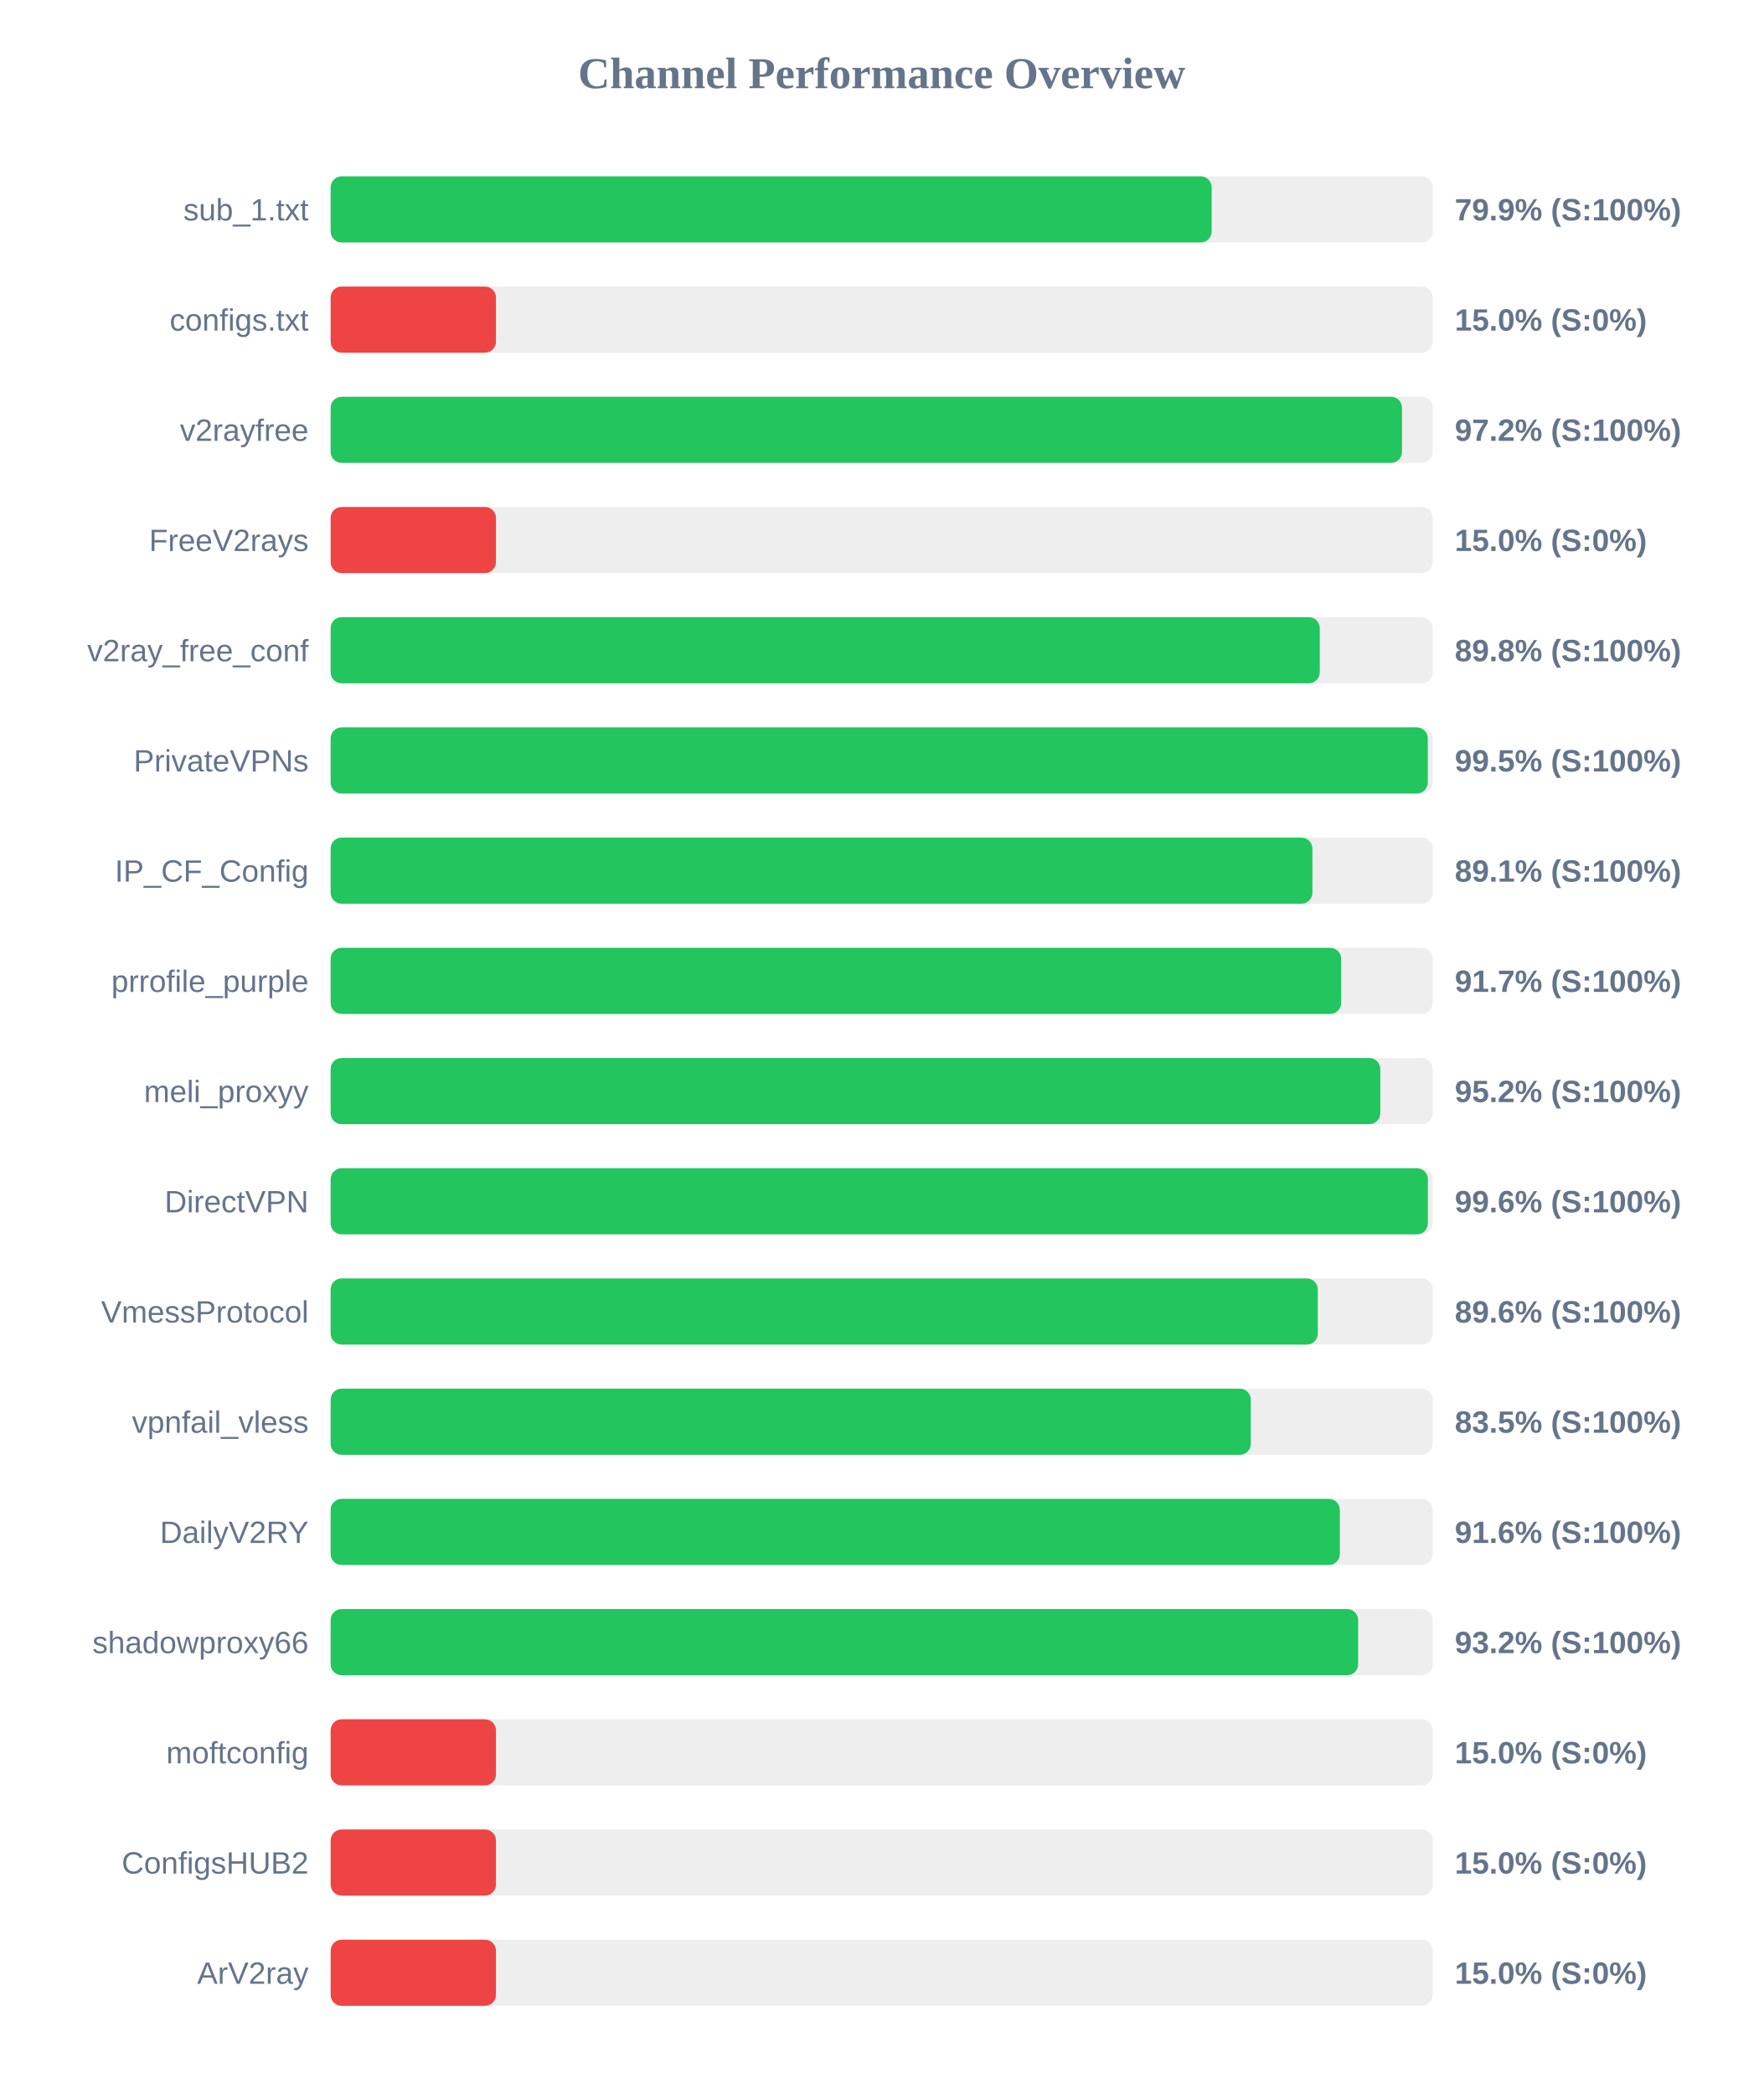
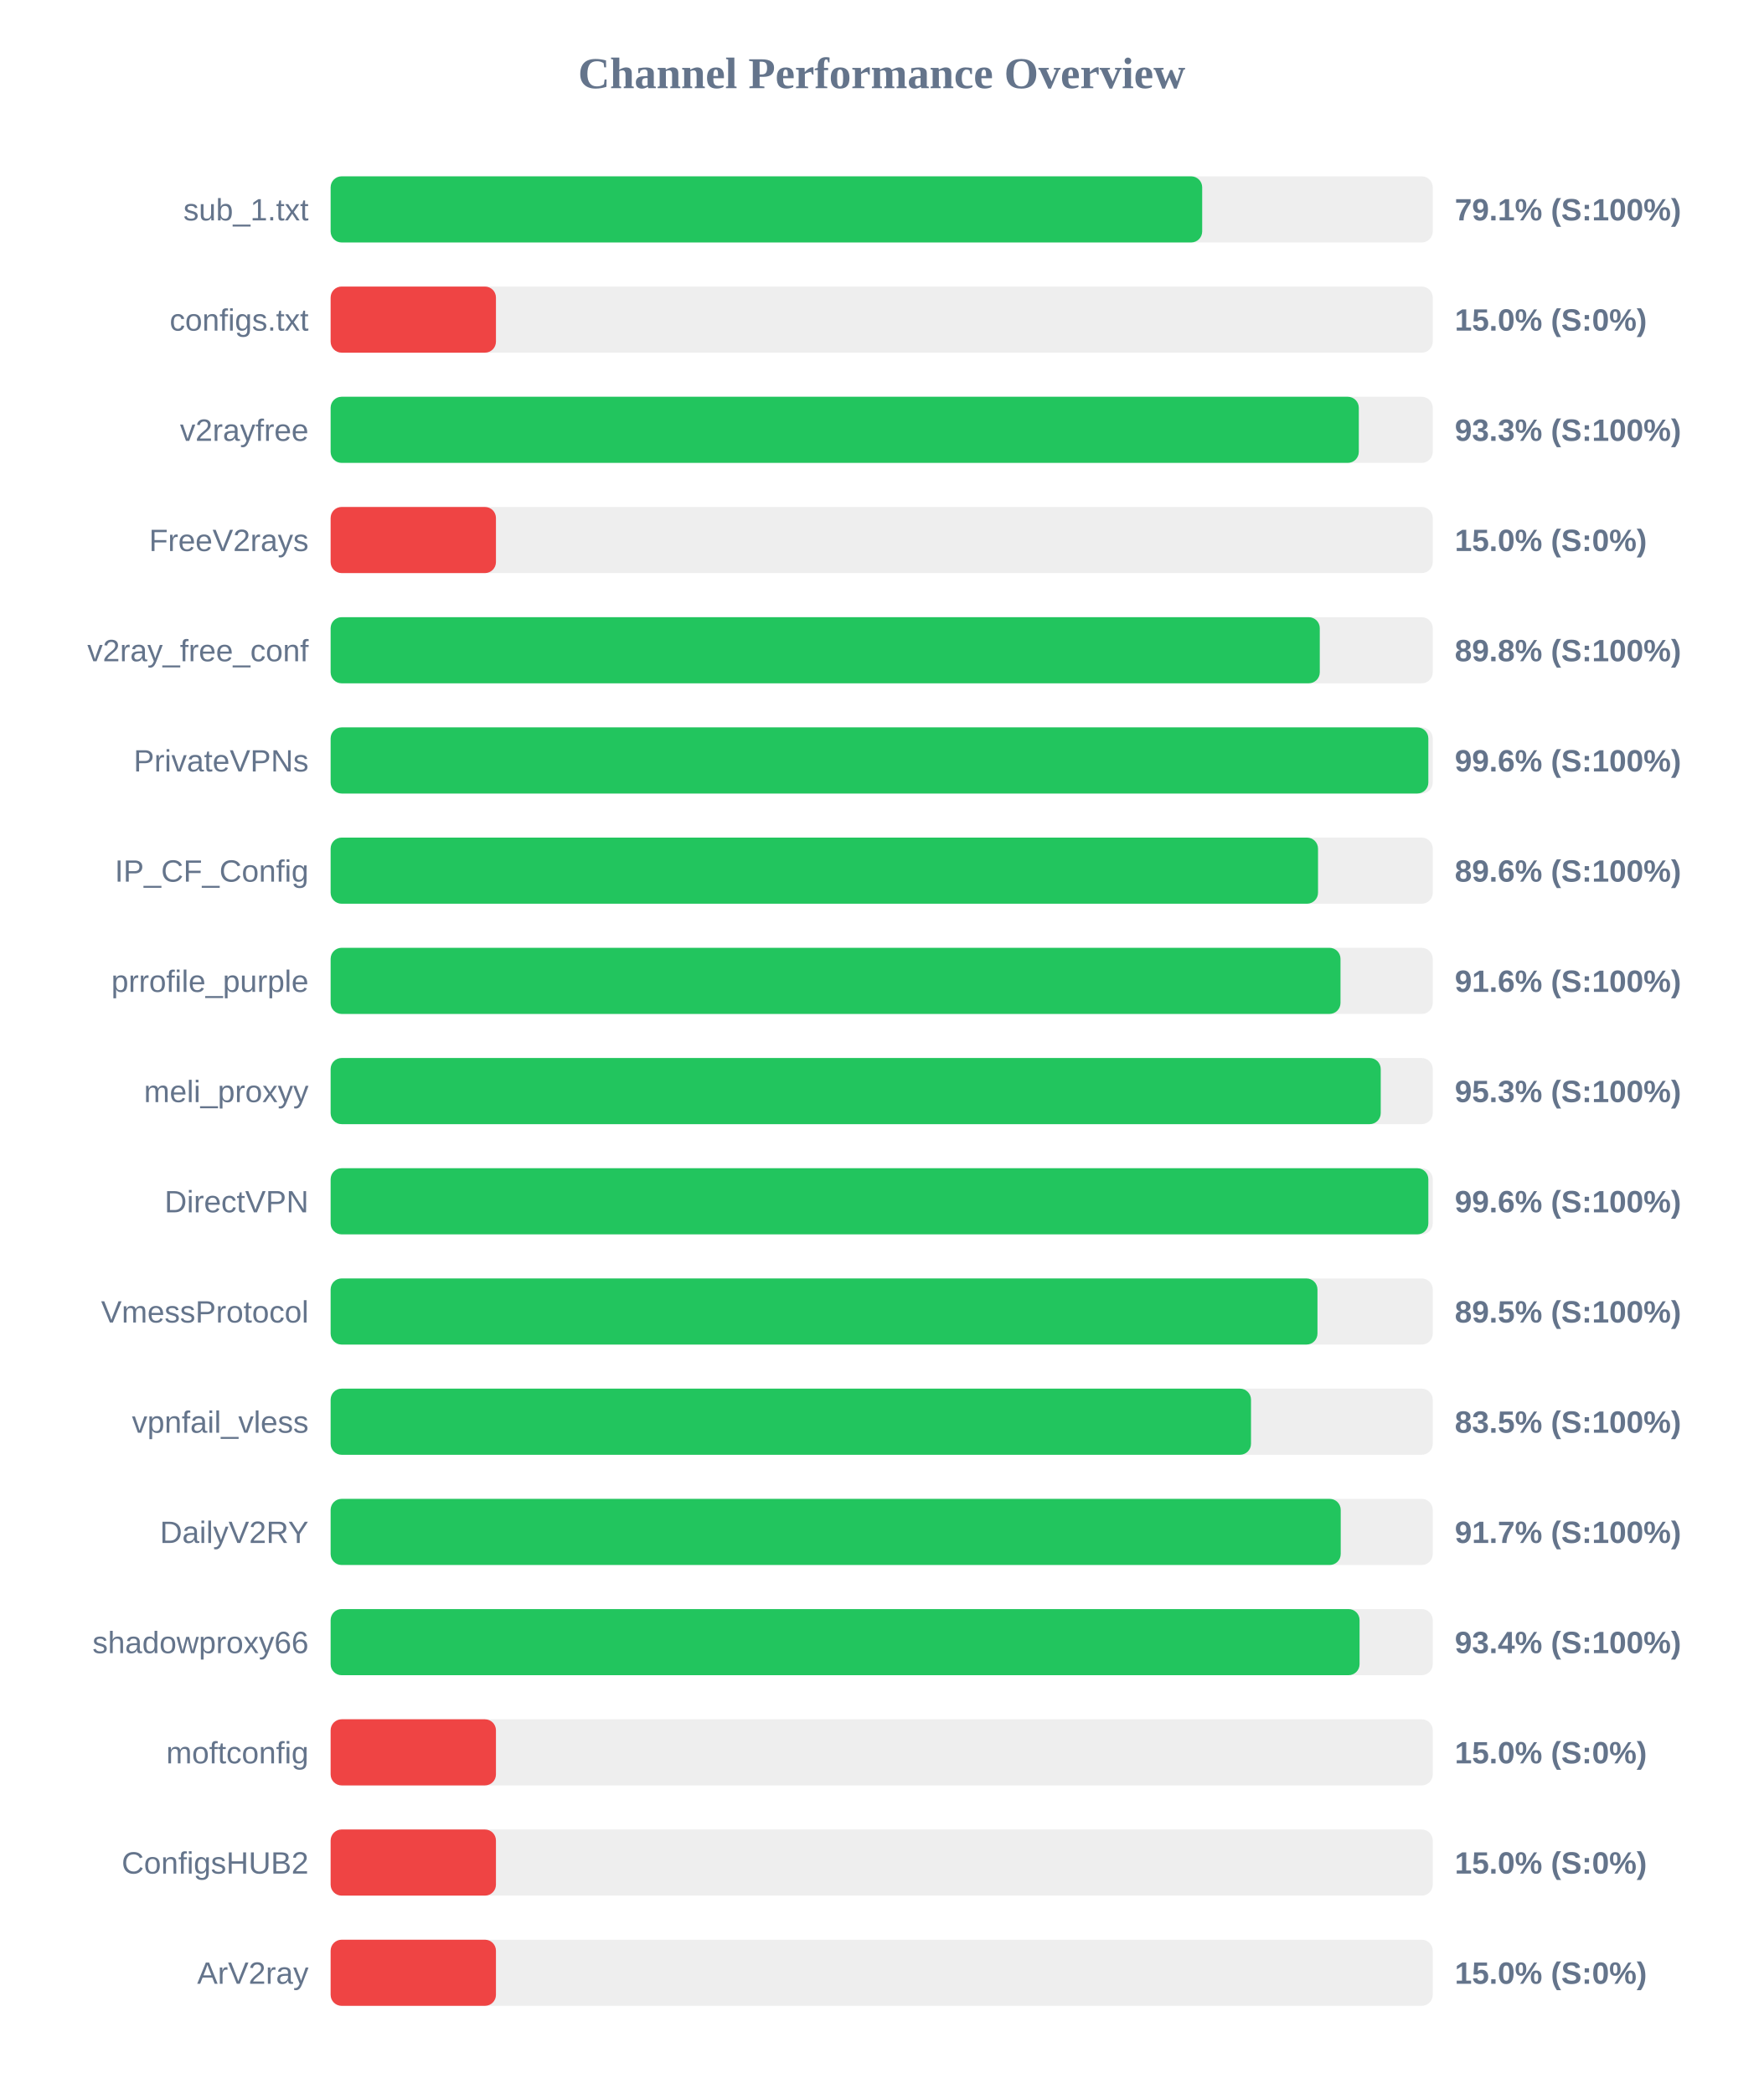
<svg xmlns="http://www.w3.org/2000/svg" width="800" height="950" version="1.1">
  <style>
        .row { font: 14px Arial; fill: #64748b; }
        .score { font: bold 14px Arial; fill: #64748b; }
    </style>
  <text x="400" y="40" text-anchor="middle" font-size="20px" font-weight="bold" fill="#64748b">Channel Performance Overview</text>
  <rect x="150" y="80" width="500" height="30" fill="#eee" rx="5" />
-   <rect x="150" y="80" width="399.7" height="30" fill="#22c55e" rx="5" />
+   <rect x="150" y="80" width="395.4" height="30" fill="#22c55e" rx="5" />
  <text x="140" y="100" text-anchor="end" class="row">sub_1.txt</text>
-   <text x="660" y="100" text-anchor="start" class="score">79.9% (S:100%)</text>
+   <text x="660" y="100" text-anchor="start" class="score">79.1% (S:100%)</text>
  <rect x="150" y="130" width="500" height="30" fill="#eee" rx="5" />
  <rect x="150" y="130" width="75.0" height="30" fill="#ef4444" rx="5" />
  <text x="140" y="150" text-anchor="end" class="row">configs.txt</text>
  <text x="660" y="150" text-anchor="start" class="score">15.0% (S:0%)</text>
  <rect x="150" y="180" width="500" height="30" fill="#eee" rx="5" />
-   <rect x="150" y="180" width="486.05" height="30" fill="#22c55e" rx="5" />
+   <rect x="150" y="180" width="466.45" height="30" fill="#22c55e" rx="5" />
  <text x="140" y="200" text-anchor="end" class="row">v2rayfree</text>
-   <text x="660" y="200" text-anchor="start" class="score">97.2% (S:100%)</text>
+   <text x="660" y="200" text-anchor="start" class="score">93.3% (S:100%)</text>
  <rect x="150" y="230" width="500" height="30" fill="#eee" rx="5" />
  <rect x="150" y="230" width="75.0" height="30" fill="#ef4444" rx="5" />
  <text x="140" y="250" text-anchor="end" class="row">FreeV2rays</text>
  <text x="660" y="250" text-anchor="start" class="score">15.0% (S:0%)</text>
  <rect x="150" y="280" width="500" height="30" fill="#eee" rx="5" />
  <rect x="150" y="280" width="448.75" height="30" fill="#22c55e" rx="5" />
  <text x="140" y="300" text-anchor="end" class="row">v2ray_free_conf</text>
  <text x="660" y="300" text-anchor="start" class="score">89.8% (S:100%)</text>
  <rect x="150" y="330" width="500" height="30" fill="#eee" rx="5" />
-   <rect x="150" y="330" width="497.75" height="30" fill="#22c55e" rx="5" />
+   <rect x="150" y="330" width="498.0" height="30" fill="#22c55e" rx="5" />
  <text x="140" y="350" text-anchor="end" class="row">PrivateVPNs</text>
-   <text x="660" y="350" text-anchor="start" class="score">99.5% (S:100%)</text>
+   <text x="660" y="350" text-anchor="start" class="score">99.6% (S:100%)</text>
  <rect x="150" y="380" width="500" height="30" fill="#eee" rx="5" />
-   <rect x="150" y="380" width="445.4" height="30" fill="#22c55e" rx="5" />
+   <rect x="150" y="380" width="447.95" height="30" fill="#22c55e" rx="5" />
  <text x="140" y="400" text-anchor="end" class="row">IP_CF_Config</text>
-   <text x="660" y="400" text-anchor="start" class="score">89.1% (S:100%)</text>
+   <text x="660" y="400" text-anchor="start" class="score">89.6% (S:100%)</text>
  <rect x="150" y="430" width="500" height="30" fill="#eee" rx="5" />
-   <rect x="150" y="430" width="458.45" height="30" fill="#22c55e" rx="5" />
+   <rect x="150" y="430" width="458.15" height="30" fill="#22c55e" rx="5" />
  <text x="140" y="450" text-anchor="end" class="row">prrofile_purple</text>
-   <text x="660" y="450" text-anchor="start" class="score">91.7% (S:100%)</text>
+   <text x="660" y="450" text-anchor="start" class="score">91.6% (S:100%)</text>
  <rect x="150" y="480" width="500" height="30" fill="#eee" rx="5" />
-   <rect x="150" y="480" width="476.2" height="30" fill="#22c55e" rx="5" />
+   <rect x="150" y="480" width="476.4" height="30" fill="#22c55e" rx="5" />
  <text x="140" y="500" text-anchor="end" class="row">meli_proxyy</text>
-   <text x="660" y="500" text-anchor="start" class="score">95.2% (S:100%)</text>
+   <text x="660" y="500" text-anchor="start" class="score">95.3% (S:100%)</text>
  <rect x="150" y="530" width="500" height="30" fill="#eee" rx="5" />
-   <rect x="150" y="530" width="497.8" height="30" fill="#22c55e" rx="5" />
+   <rect x="150" y="530" width="498.0" height="30" fill="#22c55e" rx="5" />
  <text x="140" y="550" text-anchor="end" class="row">DirectVPN</text>
  <text x="660" y="550" text-anchor="start" class="score">99.6% (S:100%)</text>
  <rect x="150" y="580" width="500" height="30" fill="#eee" rx="5" />
-   <rect x="150" y="580" width="447.85" height="30" fill="#22c55e" rx="5" />
+   <rect x="150" y="580" width="447.7" height="30" fill="#22c55e" rx="5" />
  <text x="140" y="600" text-anchor="end" class="row">VmessProtocol</text>
-   <text x="660" y="600" text-anchor="start" class="score">89.6% (S:100%)</text>
+   <text x="660" y="600" text-anchor="start" class="score">89.5% (S:100%)</text>
  <rect x="150" y="630" width="500" height="30" fill="#eee" rx="5" />
-   <rect x="150" y="630" width="417.45" height="30" fill="#22c55e" rx="5" />
+   <rect x="150" y="630" width="417.55" height="30" fill="#22c55e" rx="5" />
  <text x="140" y="650" text-anchor="end" class="row">vpnfail_vless</text>
  <text x="660" y="650" text-anchor="start" class="score">83.5% (S:100%)</text>
  <rect x="150" y="680" width="500" height="30" fill="#eee" rx="5" />
-   <rect x="150" y="680" width="457.85" height="30" fill="#22c55e" rx="5" />
+   <rect x="150" y="680" width="458.25" height="30" fill="#22c55e" rx="5" />
  <text x="140" y="700" text-anchor="end" class="row">DailyV2RY</text>
-   <text x="660" y="700" text-anchor="start" class="score">91.6% (S:100%)</text>
+   <text x="660" y="700" text-anchor="start" class="score">91.7% (S:100%)</text>
  <rect x="150" y="730" width="500" height="30" fill="#eee" rx="5" />
-   <rect x="150" y="730" width="466.15" height="30" fill="#22c55e" rx="5" />
+   <rect x="150" y="730" width="466.8" height="30" fill="#22c55e" rx="5" />
  <text x="140" y="750" text-anchor="end" class="row">shadowproxy66</text>
-   <text x="660" y="750" text-anchor="start" class="score">93.2% (S:100%)</text>
+   <text x="660" y="750" text-anchor="start" class="score">93.4% (S:100%)</text>
  <rect x="150" y="780" width="500" height="30" fill="#eee" rx="5" />
  <rect x="150" y="780" width="75.0" height="30" fill="#ef4444" rx="5" />
  <text x="140" y="800" text-anchor="end" class="row">moftconfig</text>
  <text x="660" y="800" text-anchor="start" class="score">15.0% (S:0%)</text>
  <rect x="150" y="830" width="500" height="30" fill="#eee" rx="5" />
  <rect x="150" y="830" width="75.0" height="30" fill="#ef4444" rx="5" />
  <text x="140" y="850" text-anchor="end" class="row">ConfigsHUB2</text>
  <text x="660" y="850" text-anchor="start" class="score">15.0% (S:0%)</text>
  <rect x="150" y="880" width="500" height="30" fill="#eee" rx="5" />
  <rect x="150" y="880" width="75.0" height="30" fill="#ef4444" rx="5" />
  <text x="140" y="900" text-anchor="end" class="row">ArV2ray</text>
  <text x="660" y="900" text-anchor="start" class="score">15.0% (S:0%)</text>
</svg>
